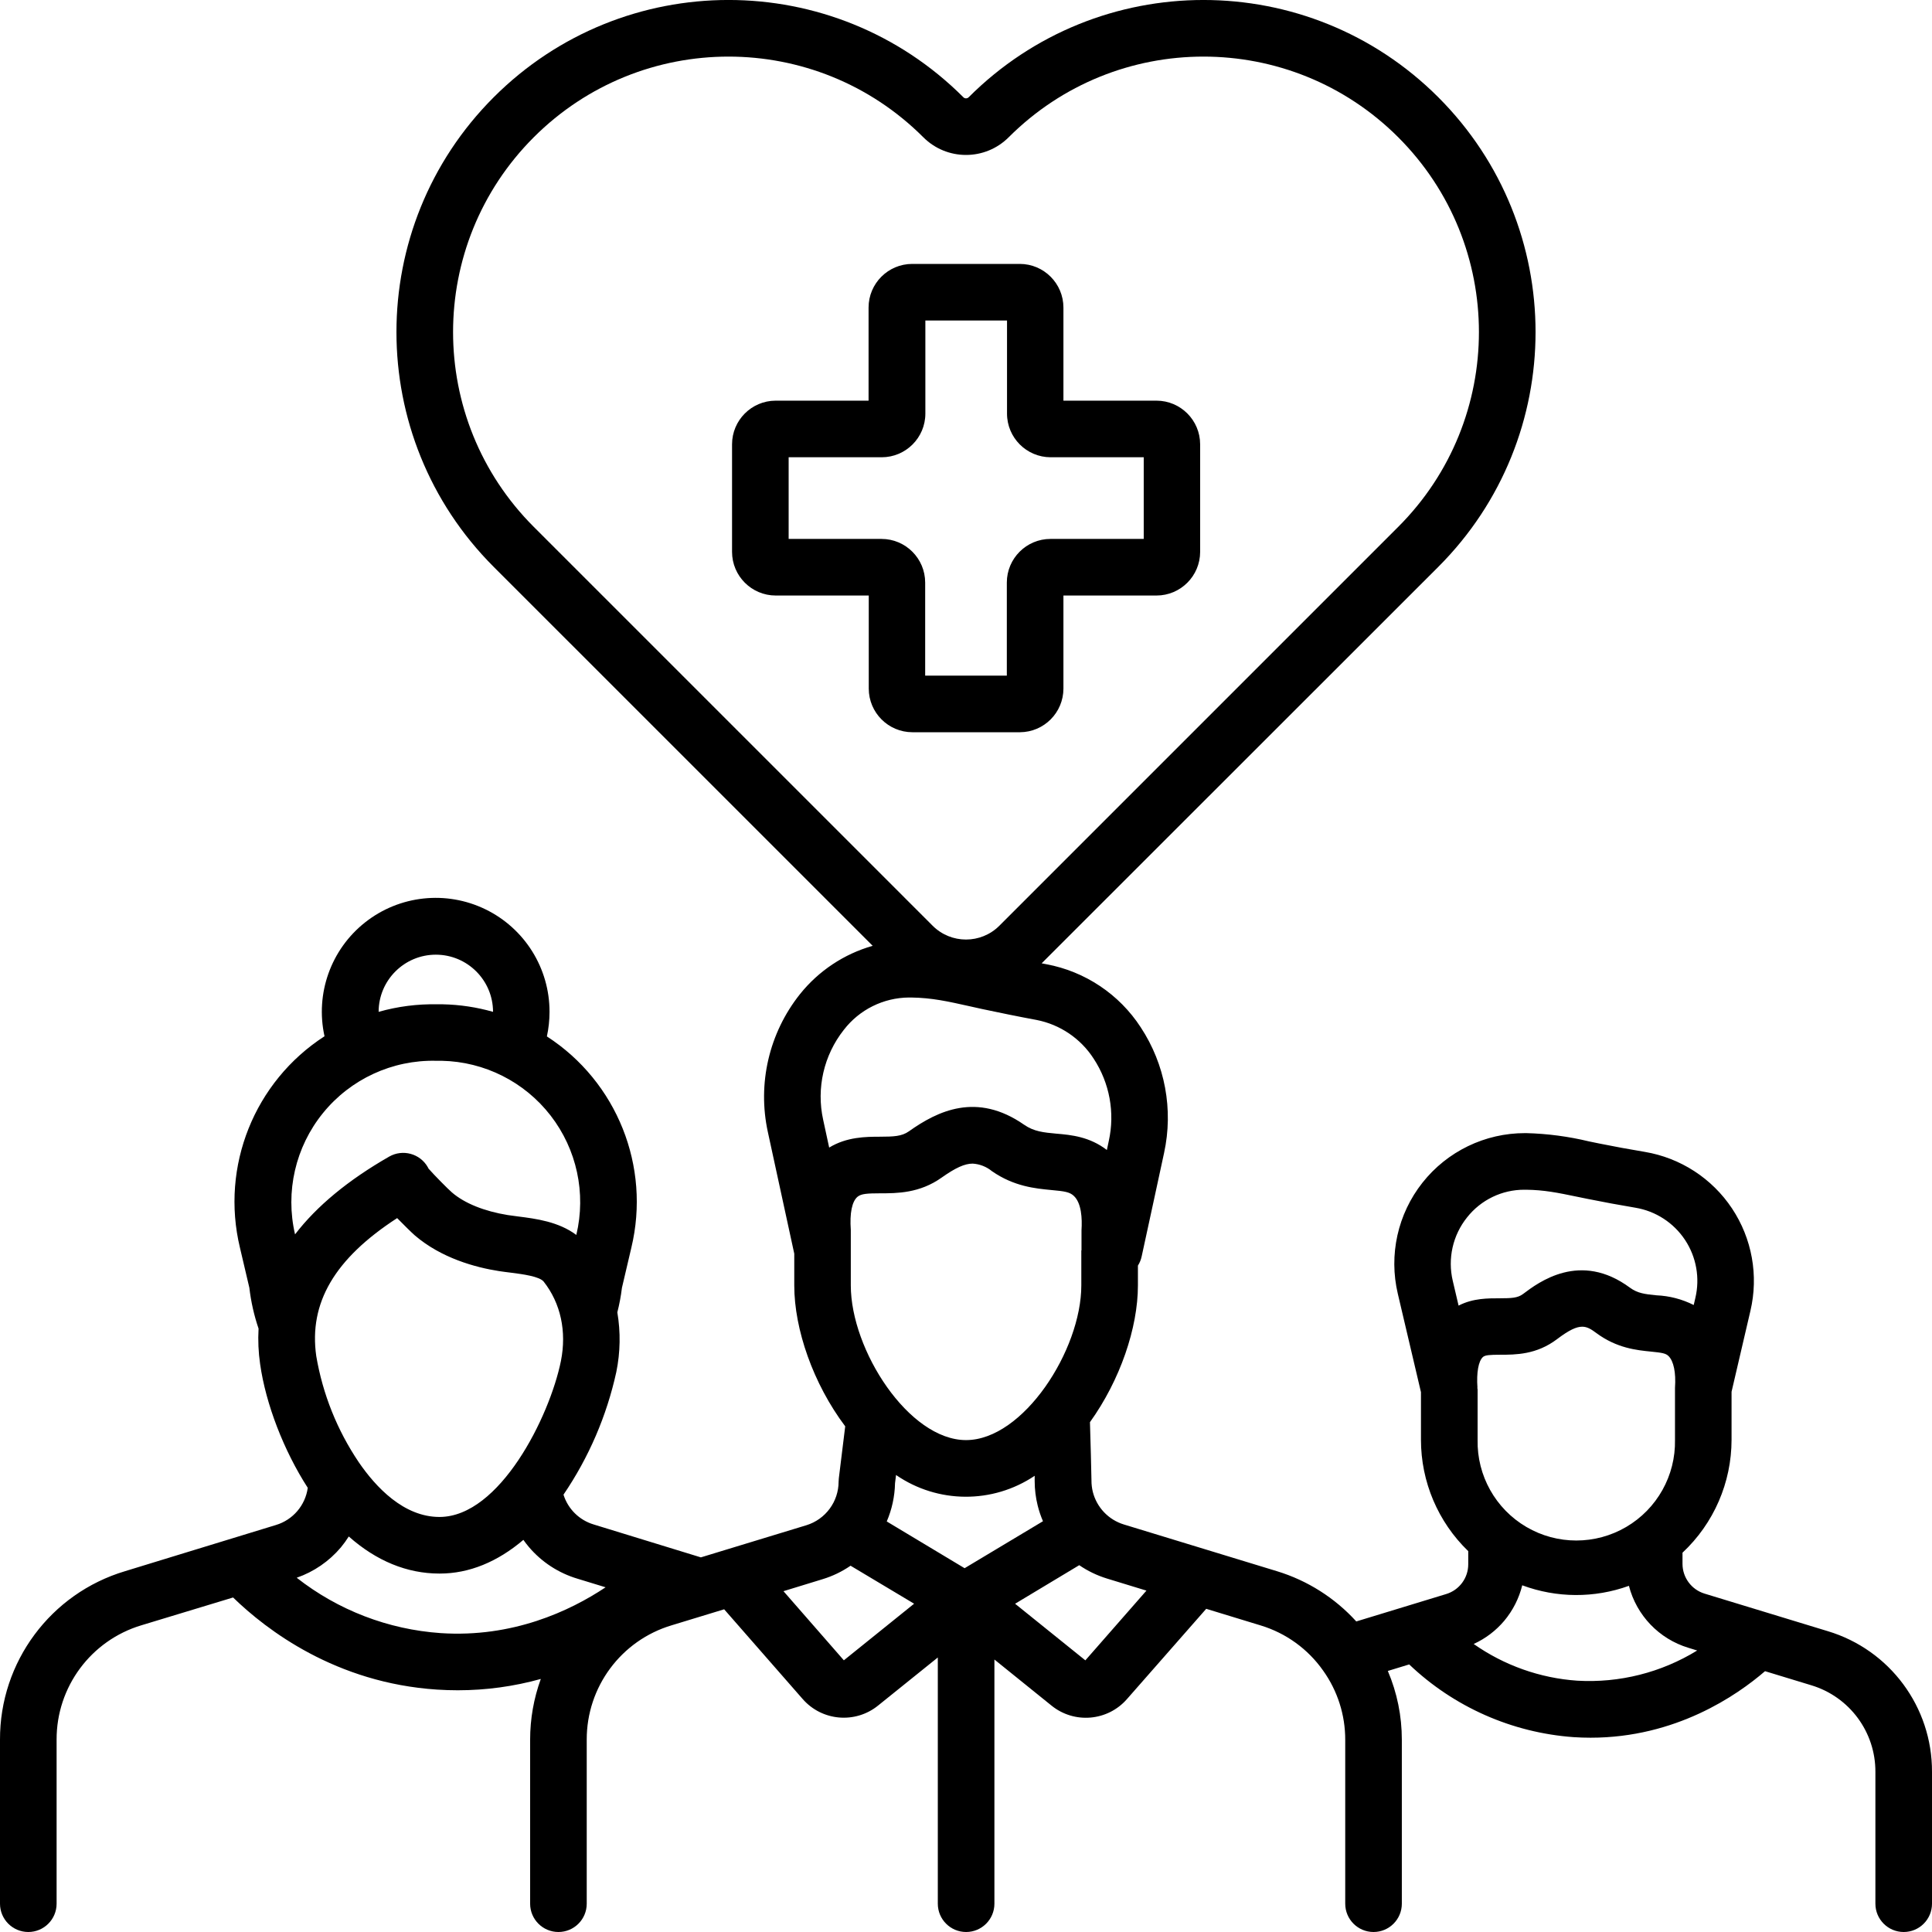
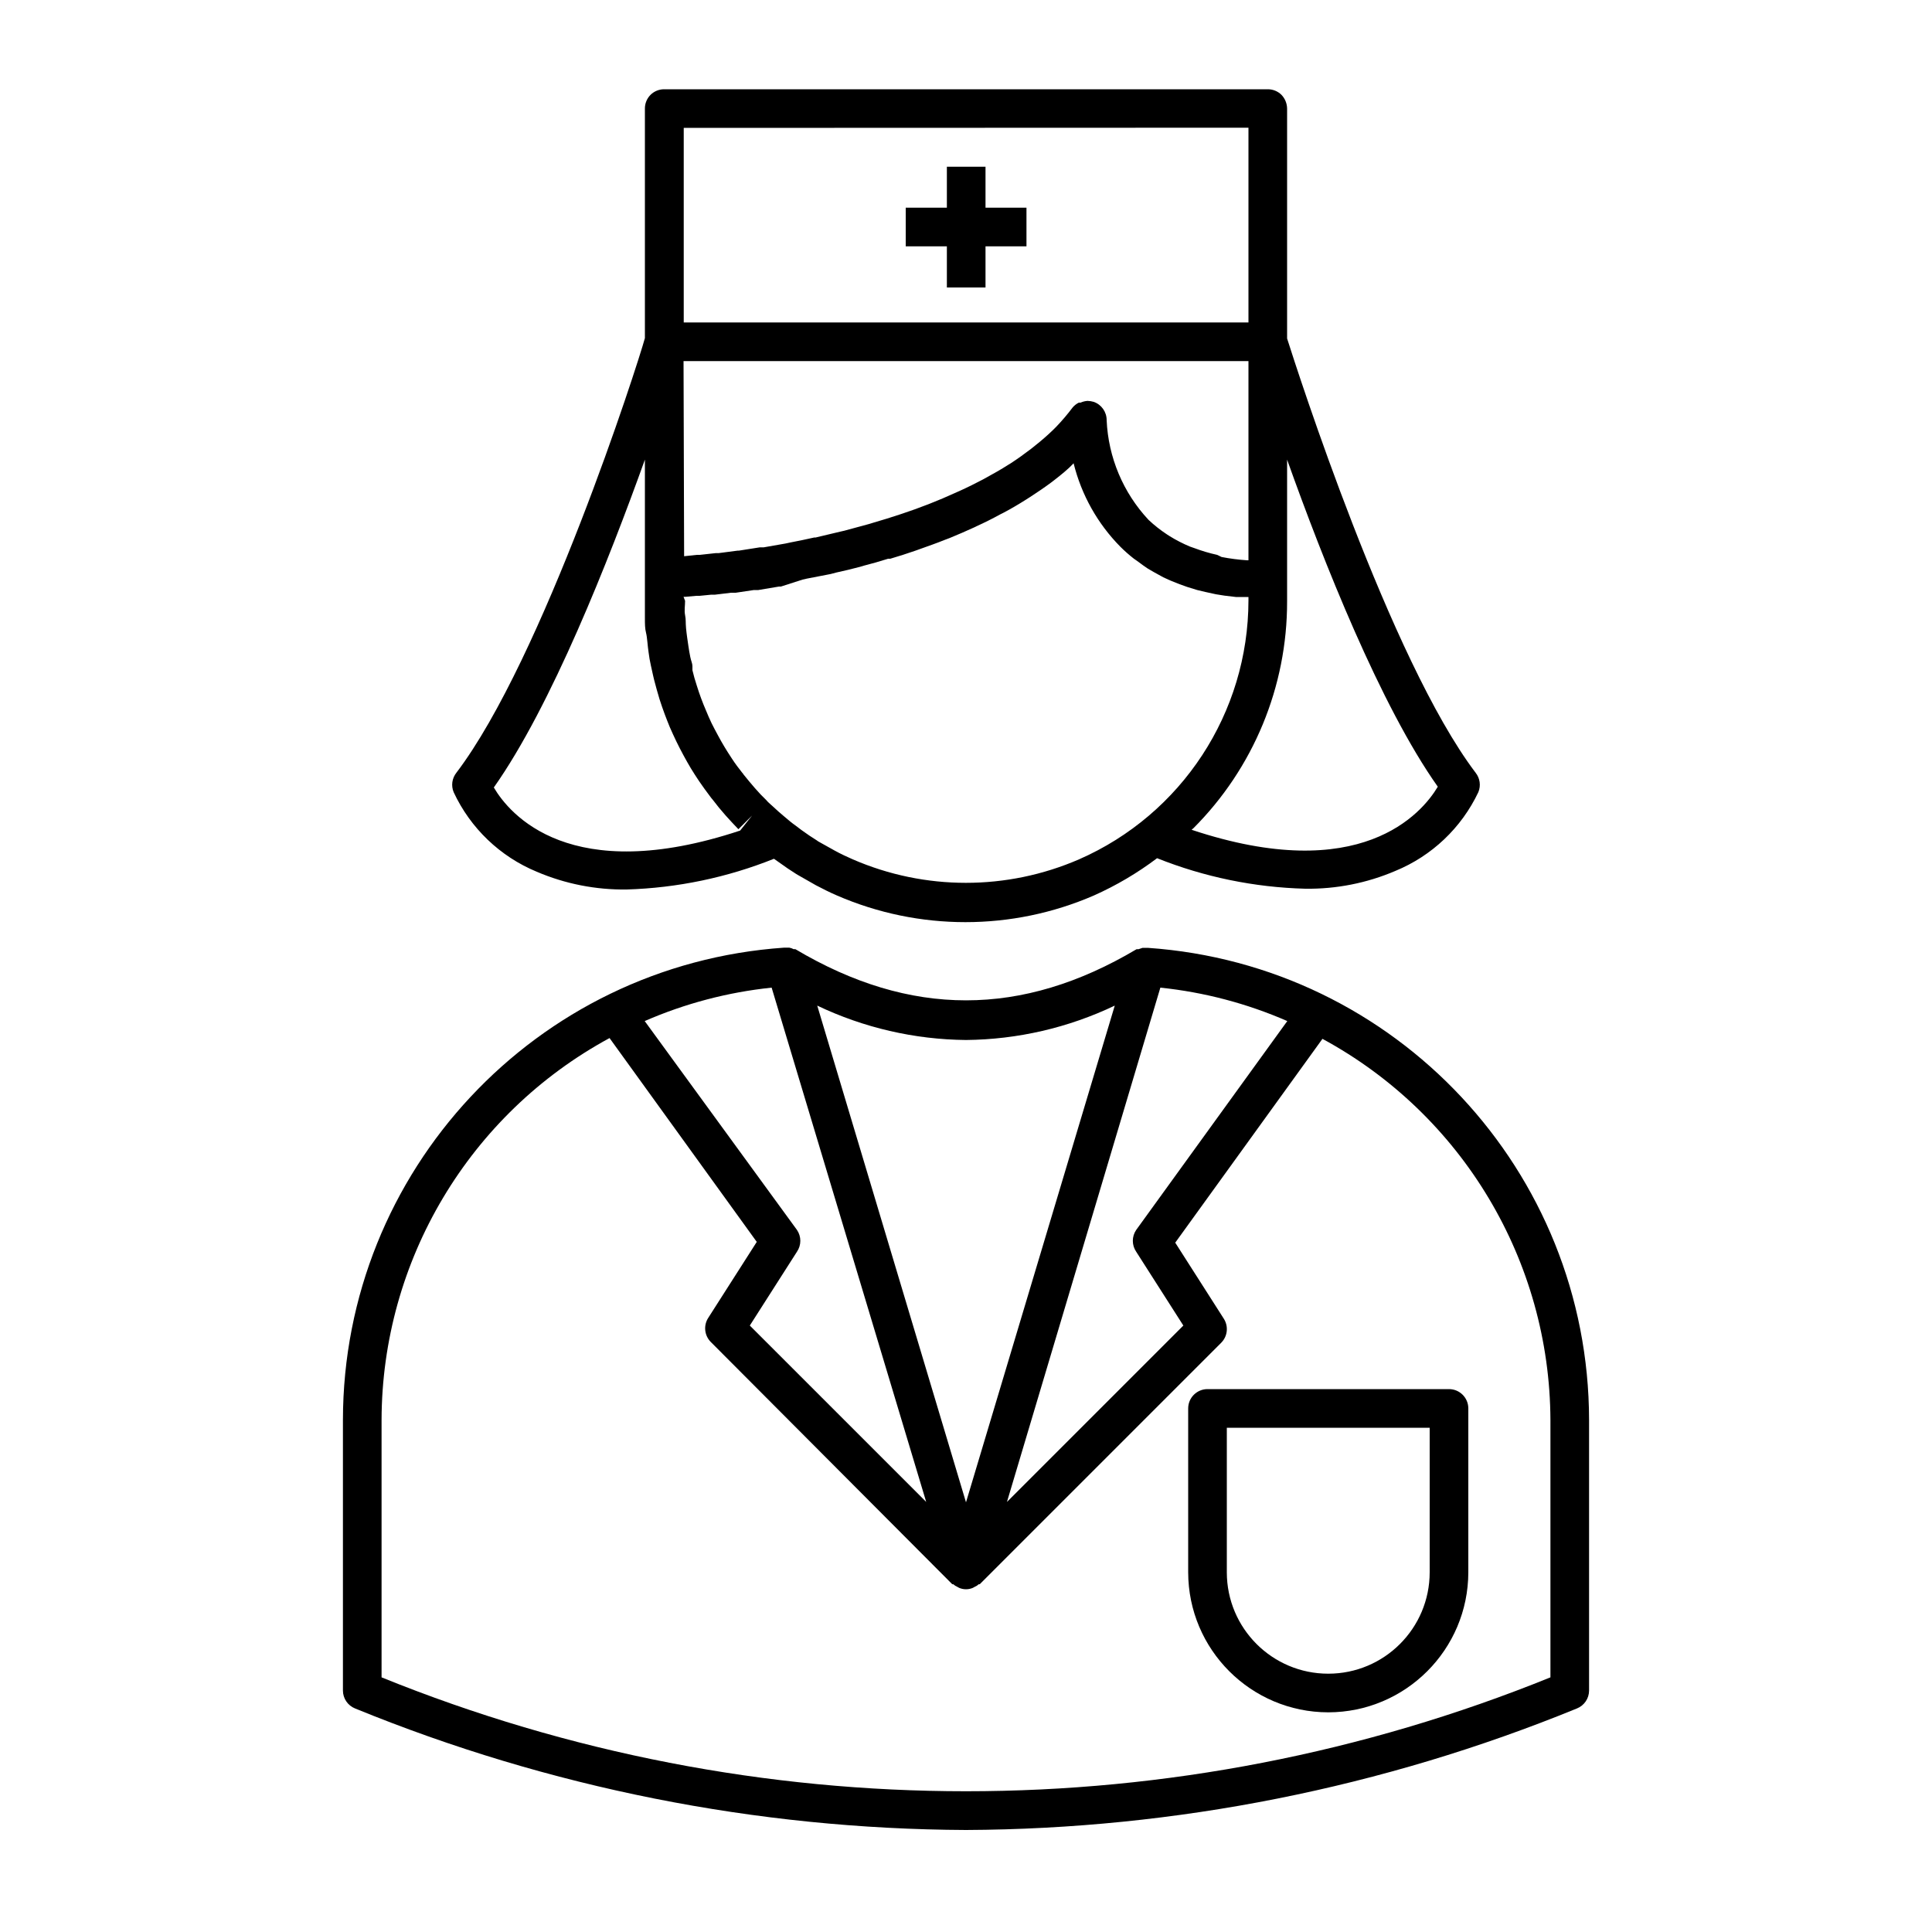
- <svg xmlns="http://www.w3.org/2000/svg" data-name="Layer 1" viewBox="0 0 512 512" id="healthcare">
-   <path d="M281.82,182.48V157.82h24.66a11.58,11.58,0,0,0,11.57-11.57v-28.5a11.58,11.58,0,0,0-11.57-11.57H281.82V81.51a11.58,11.58,0,0,0-11.57-11.57h-28.5a11.58,11.58,0,0,0-11.57,11.57v24.67H205.52A11.58,11.58,0,0,0,194,117.75v28.5a11.58,11.58,0,0,0,11.57,11.57h24.66v24.66a11.58,11.58,0,0,0,11.57,11.57h28.5A11.58,11.58,0,0,0,281.82,182.48Zm-15-28.09v24.66H245.18V154.39a11.58,11.58,0,0,0-11.57-11.57H209V121.18h24.66a11.58,11.58,0,0,0,11.57-11.58V84.94h21.64V109.6a11.58,11.58,0,0,0,11.57,11.58h24.66v21.64H278.39A11.58,11.58,0,0,0,266.82,154.39ZM484.36,432.27l-32.62-9.94a8.26,8.26,0,0,1-5.86-7.9v-2.95a41,41,0,0,0,13-29.94V368.83l5-21.45a34.66,34.66,0,0,0-28-42.12c-4.08-.68-8.16-1.43-12.12-2.23l-2.67-.55a79.57,79.57,0,0,0-16.58-2.19h-.37a34.6,34.6,0,0,0-33.7,42.59l6.13,26.06v12.6a41,41,0,0,0,12.53,29.53v3.47a8.23,8.23,0,0,1-5.85,7.9l-23.82,7.26a46.91,46.91,0,0,0-21-13.31L297.83,404a12.15,12.15,0,0,1-8.23-8.67,12.48,12.48,0,0,1-.35-3c-.07-4.16-.22-9.2-.4-15.44,8-11.15,12.71-25,12.71-36.24V335.4a7.5,7.5,0,0,0,1-2.47l3.3-15.21,2.63-12.17a43.63,43.63,0,0,0-6.19-33.31,38.16,38.16,0,0,0-25-16.71l-1.25-.24L381.16,150.23A88,88,0,0,0,256.71,25.77a1,1,0,0,1-1.42,0L250,31.08l5.3-5.31A88,88,0,0,0,130.84,150.23L231.27,250.65A38,38,0,0,0,212,263.46,43.69,43.69,0,0,0,203.49,300l7,32.24v8.45c0,11.56,5,26,13.5,37.3q-.85,6.88-1.69,13.75a6.8,6.8,0,0,0-.06.9,12.1,12.1,0,0,1-8.56,11.57l-20.82,6.34-.2.06-6.92,2.11L157.33,404a12,12,0,0,1-8-7.9,93.16,93.16,0,0,0,14-32.51,43,43,0,0,0,.27-15.81,51.42,51.42,0,0,0,1.22-6.5l2.49-10.62a52.18,52.18,0,0,0-22.38-56,30.59,30.59,0,0,0,.7-6.5A30.17,30.17,0,1,0,86,274.62a52.19,52.19,0,0,0-22.42,56q1.23,5.33,2.5,10.64a52.45,52.45,0,0,0,2.44,10.83,47.18,47.18,0,0,0,.41,9.37c1.49,10.61,6.29,23,12.63,32.83a12,12,0,0,1-8.43,9.85L52.34,410.5l-.2.06-19,5.82A46.44,46.44,0,0,0,0,461.05V504.5a7.5,7.5,0,0,0,15,0V461.05a31.55,31.55,0,0,1,22.46-30.33L56.33,425l.2-.06,5.24-1.59C70.68,432,89,446,115.8,447.76q2.81.18,5.52.18a82.05,82.05,0,0,0,22-3,47.13,47.13,0,0,0-2.83,16.11V504.5a7.5,7.5,0,0,0,15,0V461.05A31.55,31.55,0,0,1,178,430.72l13.91-4.24,20.79,23.76a14.46,14.46,0,0,0,20,1.75l15.83-12.74V504.5a7.5,7.5,0,0,0,15,0V439.79L278.66,452a14.46,14.46,0,0,0,20-1.73l21-23.92,14.41,4.4a31.34,31.34,0,0,1,16.59,12l0,0h0a31.46,31.46,0,0,1,5.84,18.32V504.5a7.5,7.5,0,0,0,15,0V461.06a46.4,46.4,0,0,0-3.71-18.24l5.66-1.73A70.49,70.49,0,0,0,417,460.36c1.53.1,3,.15,4.52.15,22.56,0,38.77-11.19,46.23-17.63L480,446.61a23.88,23.88,0,0,1,17,23V504.5a7.5,7.5,0,0,0,15,0V469.58A38.79,38.79,0,0,0,484.36,432.27ZM115.5,253a15.17,15.17,0,0,1,15.16,15.15,52.54,52.54,0,0,0-13.29-2l-1.49,0a53,53,0,0,0-15.54,2A15.17,15.17,0,0,1,115.5,253ZM78.19,327.12a37.49,37.49,0,0,1,37.39-46l1.47,0a37.45,37.45,0,0,1,35.69,46.11v.05c-4.74-3.55-10.76-4.31-15.4-4.9-1-.12-1.89-.24-2.79-.38-6.16-1-11.43-3.09-14.79-6-1-.85-4.77-4.67-6.19-6.3-.06-.13-.13-.26-.2-.39a7.5,7.5,0,0,0-10.23-2.8Q86.84,315.85,78.19,327.12Zm70.46,33.56c-3,14.8-16.22,41.28-32.14,41.33h-.06c-9.45,0-16.85-7.89-21.39-14.53a71.73,71.73,0,0,1-11.25-28.11c-2-14.08,4.85-25.8,21.44-36.56,1.64,1.68,3.92,3.93,4.69,4.59,7,6,16,8.47,22.29,9.45,1,.16,2.12.29,3.22.43,3.18.4,7.53,1,8.63,2.36C148.59,345.37,150.21,352.84,148.65,360.68Zm-31.87,72.11a69.59,69.59,0,0,1-38.15-14.67,26.91,26.91,0,0,0,11.71-8.05,27.88,27.88,0,0,0,2.09-2.89c7.29,6.47,15.43,9.83,24,9.83h.12c7.78,0,15.28-3.09,22.15-8.93.46.64.94,1.28,1.46,1.89A27,27,0,0,0,153,418.36l7.49,2.29C150.94,427,135.79,434.05,116.78,432.79Zm24.67-293.17A73,73,0,0,1,244.69,36.38a16,16,0,0,0,22.62,0A73,73,0,0,1,370.55,139.62L264.84,245.33a12.51,12.51,0,0,1-17.68,0Zm78.29,164.5-1.59-7.35a28.54,28.54,0,0,1,5.48-23.86,22,22,0,0,1,17.26-8.56h.55c5.56.08,9.61,1,15.73,2.36l3.05.68c4.72,1,9.58,2,14.44,2.9a23.32,23.32,0,0,1,15.18,10.28,28.5,28.5,0,0,1,4,21.8l-.51,2.39c-4.56-3.51-9.42-4-13.4-4.33-3.31-.31-5.92-.54-8.54-2.37-12.55-8.73-22.91-3.65-30.53,1.76-1.9,1.34-4.06,1.41-7.71,1.42S224.41,301.27,219.74,304.12Zm66.82,27.28v9.24c0,17.15-15.39,41-30.55,41s-30.54-23.86-30.54-41V326.49a5.06,5.06,0,0,0,0-.55c-.32-4.42.31-7.54,1.78-8.78,1-.82,2.57-.91,6-.92,4.42,0,10.47,0,16.33-4.19,3.64-2.57,6.06-3.68,8.19-3.68a8.89,8.89,0,0,1,5.1,2c5.87,4.08,11.57,4.6,15.74,5,3.52.32,4.85.52,5.95,1.54,2.05,1.91,2.25,6,2.05,9.11,0,.16,0,.31,0,.47v4.79s0,0,0,.06S286.56,331.38,286.56,331.4ZM223.63,440l-16-18.32L218,418.5a26.86,26.86,0,0,0,7.41-3.57L242.25,425Zm32-24.41L235,403.2a27.19,27.19,0,0,0,2.19-10.12l.27-2.19a32.67,32.67,0,0,0,36.74.21c0,.49,0,1,0,1.43A27,27,0,0,0,275,399a26.54,26.54,0,0,0,1.4,4.14Zm32,24.42-18.62-15,17-10.22a27,27,0,0,0,7.38,3.55l10.43,3.19ZM386.54,346,385,339.44a19.63,19.63,0,0,1,3.79-16.82A19.27,19.27,0,0,1,404,315.29h.42c4.82.06,8.33.78,13.63,1.88l2.74.56c4.13.83,8.37,1.62,12.62,2.33A19.65,19.65,0,0,1,449.28,344l-.43,1.84a24.24,24.24,0,0,0-9.87-2.57c-3.14-.31-5-.55-7-2-13.21-9.79-24.22-1.47-28.37,1.66-1.41,1.06-3.07,1.12-6.14,1.13S390.42,344,386.54,346Zm5,21.73c-.28-4,.26-7,1.44-8.1.61-.54,1.86-.6,4.56-.61,4.08,0,9.67,0,15.13-4.16,3.15-2.38,5.08-3.27,6.63-3.27,1.37,0,2.44.71,3.77,1.7,5.43,4,10.66,4.52,14.48,4.9,3,.3,3.9.47,4.63,1.18,1.34,1.34,2,4.33,1.71,8.43,0,.15,0,.3,0,.45v13.33a26.16,26.16,0,1,1-52.31,0V368.21C391.53,368,391.52,367.86,391.51,367.69ZM418,445.4a54.24,54.24,0,0,1-27.46-9.73,23.15,23.15,0,0,0,8.09-6.13,23.41,23.41,0,0,0,4.78-9.42,41.06,41.06,0,0,0,28.27.14,23.22,23.22,0,0,0,15.72,16.41l2.37.73A54.61,54.61,0,0,1,418,445.4Z" />
+ <svg xmlns="http://www.w3.org/2000/svg" data-name="Layer 2" viewBox="0 0 100 100">
+   <path d="M49.01 14.88h2v-2.13h2.12v-2h-2.12V8.63h-2v2.12h-2.13v2h2.13v2.13z" />
+   <path d="M27.78 45.12a11.43 11.43 0 0 0 4.66.92 22.31 22.31 0 0 0 7.62-1.59l.27.19c.29.21.58.41.87.59l.1.06.93.53c.36.19.72.37 1.09.53a16.71 16.71 0 0 0 13.3 0 16.74 16.74 0 0 0 3.27-1.93A22.25 22.25 0 0 0 67.56 46a11.43 11.43 0 0 0 4.66-.92 8.2 8.2 0 0 0 4.3-4.08 1 1 0 0 0-.14-1c-4.44-5.86-9.26-20.91-9.76-22.48V5.62a1.05 1.05 0 0 0-.29-.71 1 1 0 0 0-.71-.29H34.38a1 1 0 0 0-.71.29 1 1 0 0 0-.29.71V17.5C33 18.9 28.1 34.11 23.62 40a1 1 0 0 0-.14 1 8.2 8.2 0 0 0 4.3 4.12zm38.84-14v-7.33c1.87 5.25 4.84 12.75 7.8 16.93-.82 1.38-4 5.14-12.74 2.23a.27.27 0 0 1 .08-.07 16.57 16.57 0 0 0 4.86-11.75zm-2-24.51v10.08H35.39V6.62zM35.38 18.69h29.24V29h-.08a10.63 10.63 0 0 1-1.31-.17l-.23-.11a8.52 8.52 0 0 1-1.18-.35l-.23-.08a7.42 7.42 0 0 1-1.05-.54l-.14-.09a7 7 0 0 1-.95-.75 8.07 8.07 0 0 1-2.17-5.16 1 1 0 0 0-.67-.95 1.25 1.25 0 0 0-.32-.05 1.06 1.06 0 0 0-.36.09h-.09a1 1 0 0 0-.32.25 11 11 0 0 1-.85 1l-.16.16c-.29.28-.61.56-.94.82l-.2.16c-.34.26-.7.52-1.07.76l-.1.06c-.36.23-.74.45-1.13.66l-.18.1c-.4.21-.8.41-1.22.6l-.25.11c-.41.19-.84.37-1.27.54l-.18.07c-.41.16-.83.31-1.25.45l-.15.05c-.44.15-.88.28-1.32.41l-.26.08-1.29.35-.22.05-1.26.3h-.07c-.43.1-.84.18-1.25.26l-.23.05-1.14.2h-.2l-1.08.17h-.06l-1 .13h-.15l-.82.09h-.15l-.66.07zm0 12.2h.11l.55-.05h.17l.61-.06h.19l.83-.1h.24l.94-.14h.23l1.07-.18h.1l1.12-.36.22-.05 1.24-.24.26-.07c.42-.09.83-.19 1.25-.3l.2-.06q.63-.16 1.26-.36h.11c.44-.13.88-.27 1.31-.42l.25-.09c.42-.15.85-.3 1.27-.47l.24-.09c.43-.18.86-.36 1.29-.56l.1-.05c.42-.19.82-.39 1.22-.61l.16-.08c.4-.21.79-.44 1.17-.68l.22-.14c.37-.24.74-.49 1.09-.75l.17-.13c.36-.28.72-.57 1-.87A9.33 9.33 0 0 0 58 28.31a7.68 7.68 0 0 0 .68.6l.24.17c.16.12.32.24.49.35l.31.18.49.27.35.16.5.2.39.14.52.16.42.1.55.12.44.07.59.07h.65v.18a14.65 14.65 0 0 1-8.77 13.4 14.71 14.71 0 0 1-11.71 0c-.32-.14-.62-.28-.93-.45l-.86-.48-.07-.05c-.26-.16-.51-.33-.8-.54l-.29-.22c-.2-.14-.39-.3-.6-.48s-.38-.32-.62-.55c-.09-.07-.16-.15-.24-.22l-.07-.08c-.2-.19-.39-.39-.58-.61s-.41-.48-.6-.72a.24.24 0 0 0-.06-.08c-.18-.23-.36-.46-.54-.74s-.25-.38-.38-.6-.23-.39-.34-.6-.23-.42-.33-.63-.2-.44-.29-.66a12.76 12.76 0 0 1-.47-1.27c-.09-.27-.17-.55-.23-.81v-.21c0-.14-.07-.27-.11-.47s-.07-.37-.1-.58-.09-.59-.12-.91 0-.43-.05-.68 0-.49 0-.74zm-2-7.1v8.19c0 .31 0 .55.06.78s.08.69.13 1a6.9 6.9 0 0 0 .12.69l.12.54.05.21c.09.33.17.65.28 1 .18.56.35 1 .53 1.44.11.24.21.48.33.72s.24.49.38.74.25.46.38.67.28.45.43.67.4.57.63.87l.06.07c.21.28.44.56.68.83s.44.48.66.71l.71-.71-.62.78c-8.8 2.92-11.94-.85-12.75-2.23 2.98-4.22 5.95-11.76 7.82-16.97zm-15 64.64A84.58 84.58 0 0 0 50 94.72a84.58 84.58 0 0 0 31.62-6.29 1 1 0 0 0 .63-.93v-14a24.53 24.53 0 0 0-22.84-24.44h-.27l-.21.07h-.1c-5.94 3.53-11.72 3.53-17.66 0a.32.32 0 0 0-.09 0 .7.7 0 0 0-.23-.08h-.26A24.53 24.53 0 0 0 17.75 73.5v14a1 1 0 0 0 .63.93zm41.68-37.31a22.19 22.19 0 0 1 6.57 1.73l-7.82 10.81a1 1 0 0 0 0 1.13l2.44 3.82-9.13 9.13zM50 53.83a18.28 18.28 0 0 0 7.7-1.78L50 77.76l-7.7-25.71a18.28 18.28 0 0 0 7.7 1.78zm-10.06-2.71 8 26.62-9.13-9.13 2.44-3.82a1 1 0 0 0 0-1.13l-7.88-10.81a22.19 22.19 0 0 1 6.57-1.73zM19.75 73.5a22.54 22.54 0 0 1 11.8-19.77l7.62 10.55-2.51 3.93a1 1 0 0 0 .13 1.25L49.29 82h.05a.74.74 0 0 0 .22.14l.09.05a.91.91 0 0 0 .7 0l.09-.05a.74.74 0 0 0 .22-.14h.05l12.5-12.5a1 1 0 0 0 .13-1.25l-2.51-3.93 7.62-10.55a22.54 22.54 0 0 1 11.8 19.73v13.32a80.56 80.56 0 0 1-60.5 0z" />
+   <path d="M68.75 88.63A7.26 7.26 0 0 0 76 81.38V72.9a1 1 0 0 0-1-1H62.5a1 1 0 0 0-1 1v8.48a7.26 7.26 0 0 0 7.25 7.25ZM63.5 73.9H74v7.48a5.25 5.25 0 0 1-10.5 0Z" />
</svg>
